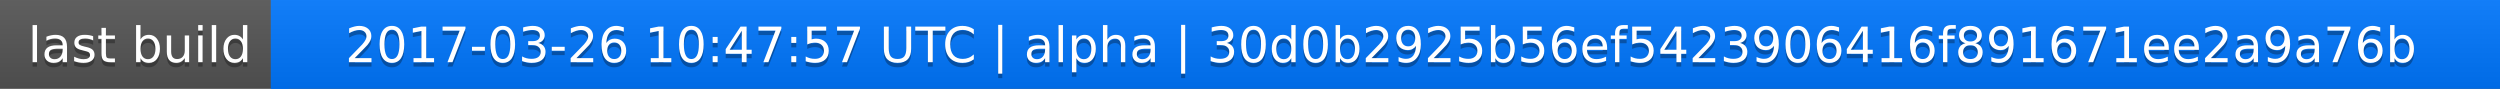
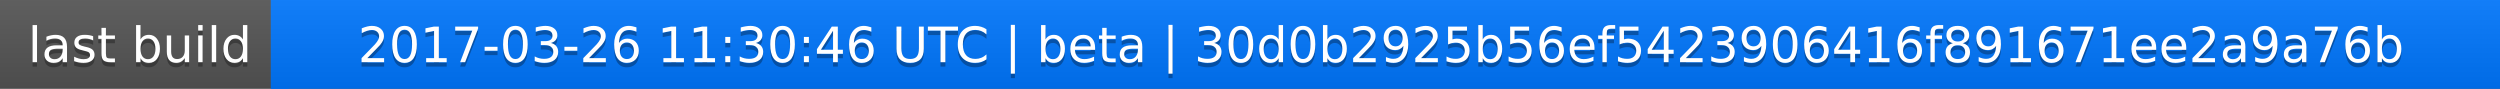
<svg xmlns="http://www.w3.org/2000/svg" width="563" height="20">
  <linearGradient id="a" x2="0" y2="100%">
    <stop offset="0" stop-color="#bbb" stop-opacity=".1" />
    <stop offset="1" stop-opacity=".1" />
  </linearGradient>
  <rect rx="0" width="563" height="20" fill="#555" />
  <rect rx="0" x="61" width="502" height="20" fill="#07f" />
  <path fill="#07f" d="M61 0h4v20h-4z" />
  <rect rx="0" width="563" height="20" fill="url(#a)" />
  <g fill="#fff" text-anchor="middle" font-family="DejaVu Sans,Verdana,Geneva,sans-serif" font-size="11">
    <text x="31.5" y="15" fill="#010101" fill-opacity=".3">last build</text>
    <text x="31.5" y="14">last build</text>
-     <text x="311" y="15" fill="#010101" fill-opacity=".3">2017-03-26 10:47:57 UTC | alpha | 30d0b2925b56ef5423906416f891671ee2a9a76b</text>
-     <text x="311" y="14">2017-03-26 10:47:57 UTC | alpha | 30d0b2925b56ef5423906416f891671ee2a9a76b</text>
+     <text x="311" y="15" fill="#010101" fill-opacity=".3">2017-03-26 11:30:46 UTC | beta | 30d0b2925b56ef5423906416f891671ee2a9a76b</text>
+     <text x="311" y="14">2017-03-26 11:30:46 UTC | beta | 30d0b2925b56ef5423906416f891671ee2a9a76b</text>
  </g>
</svg>
